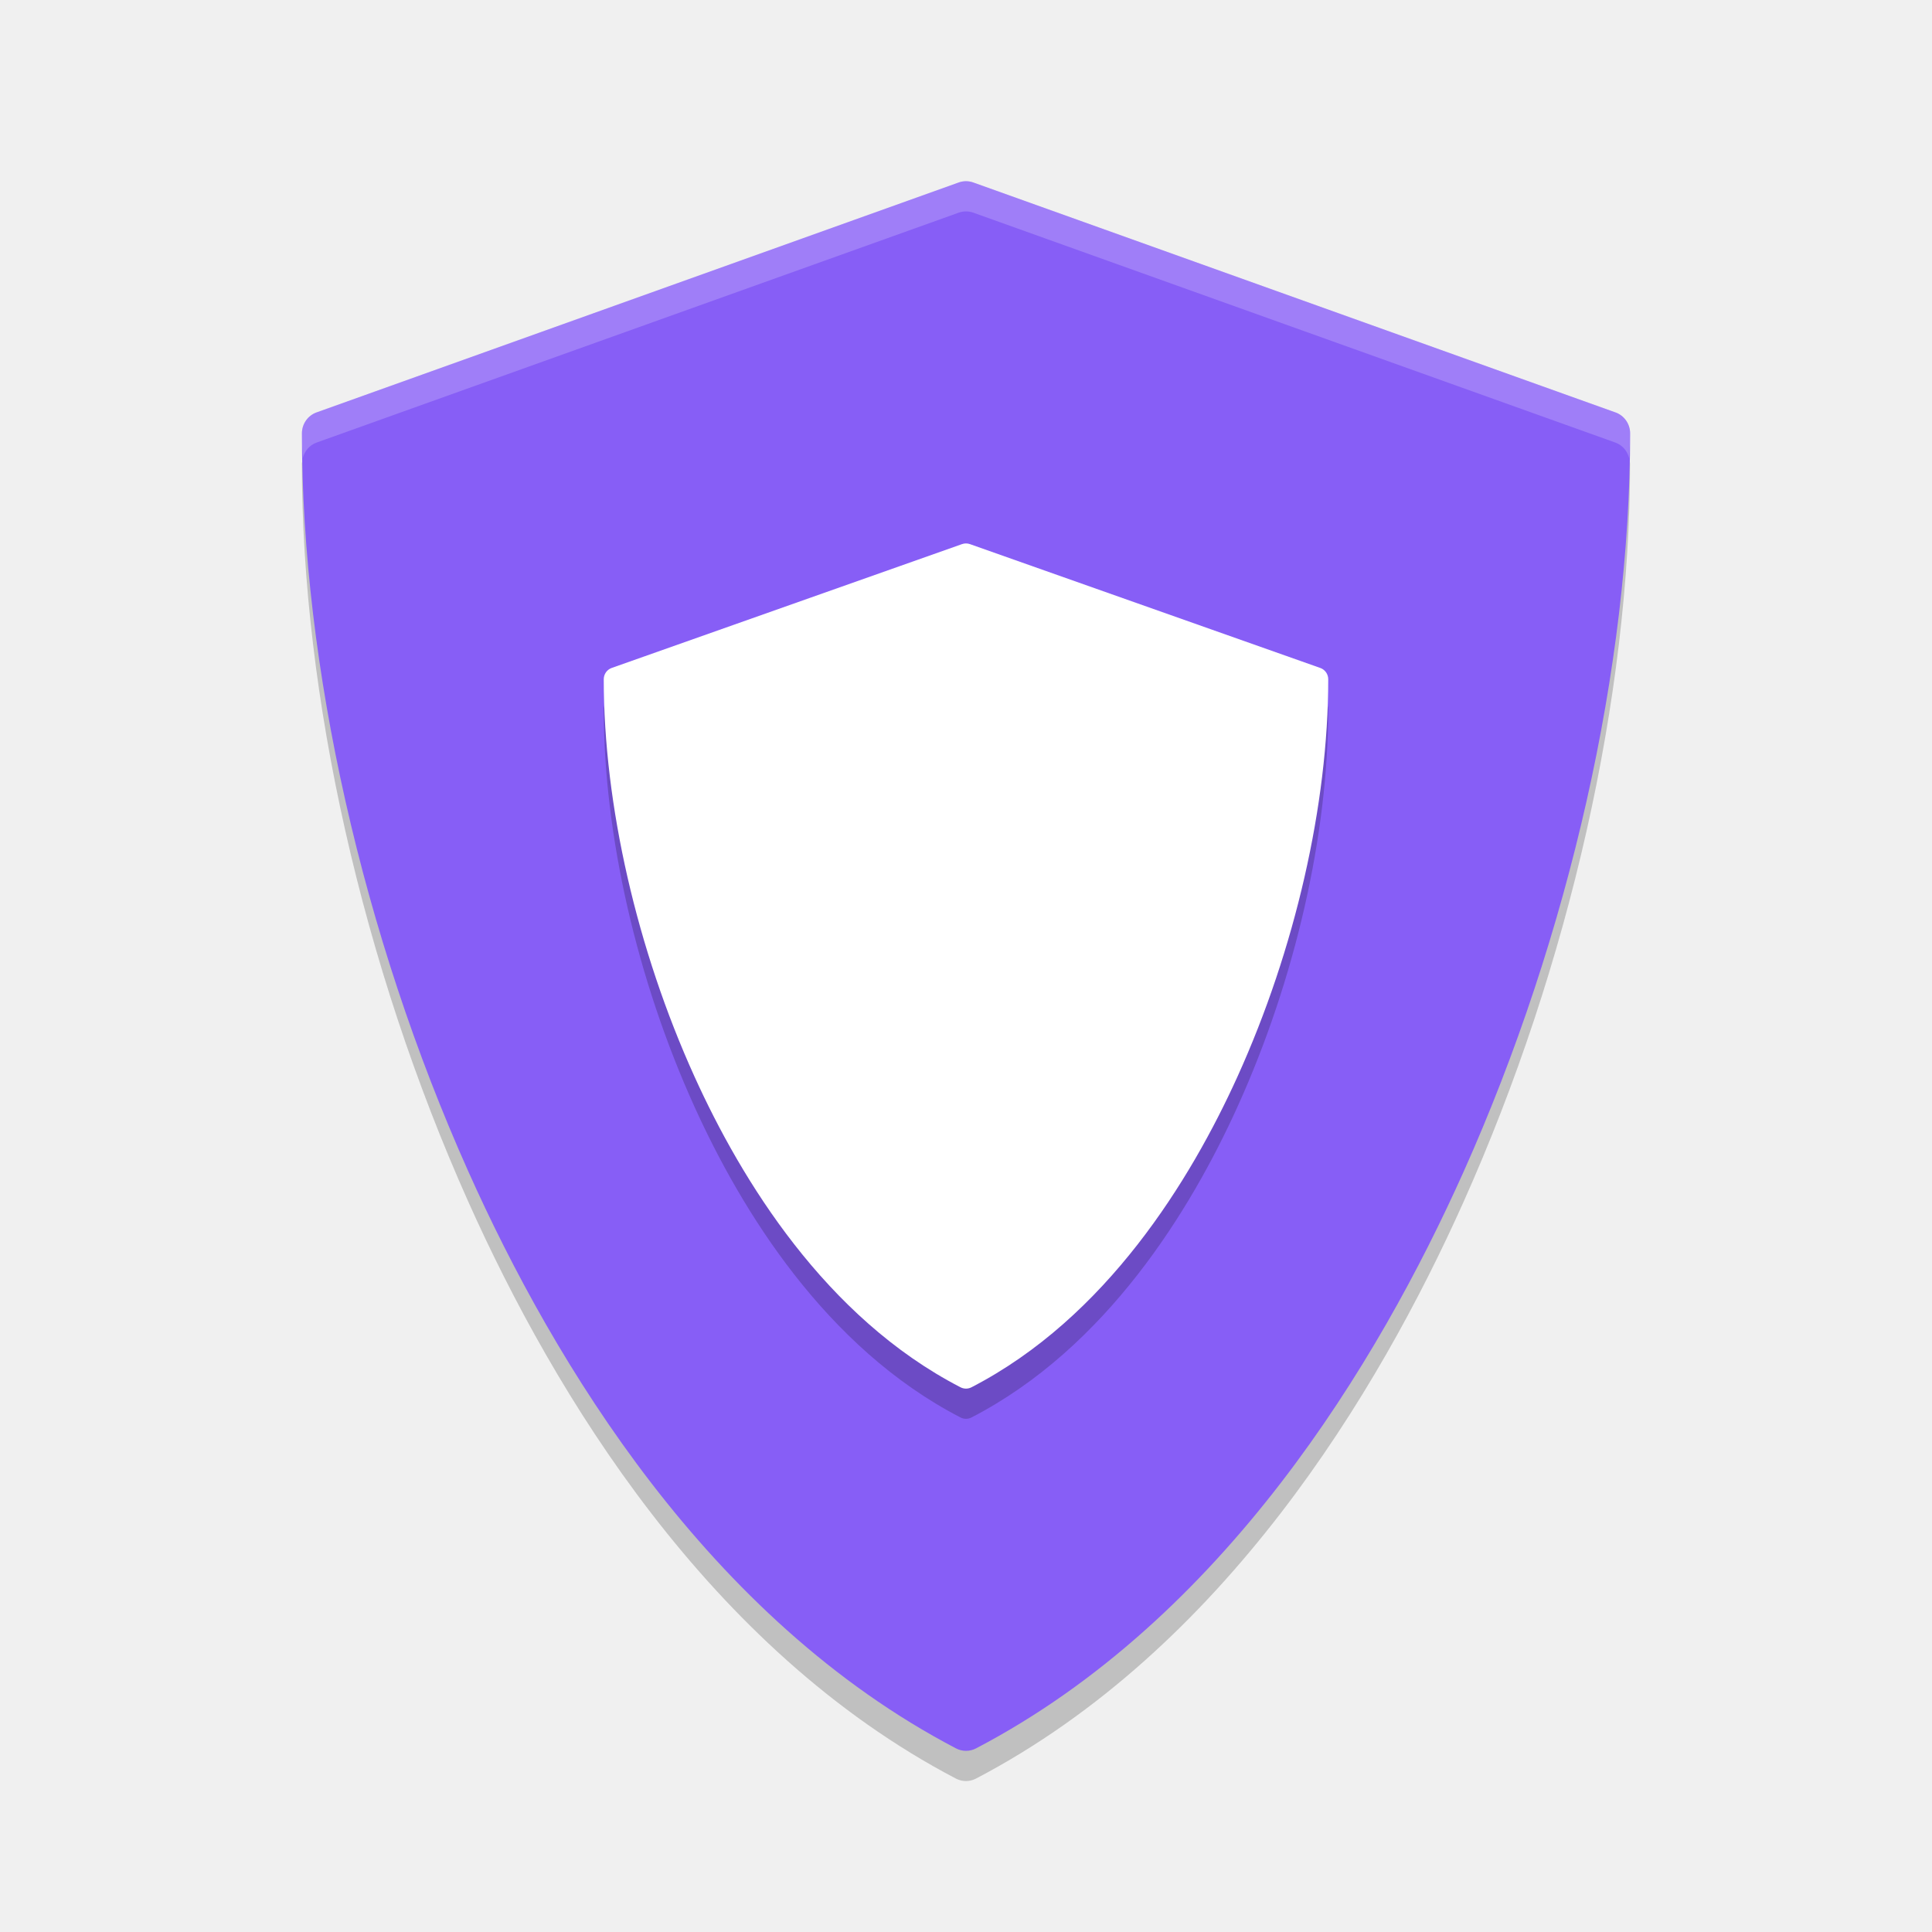
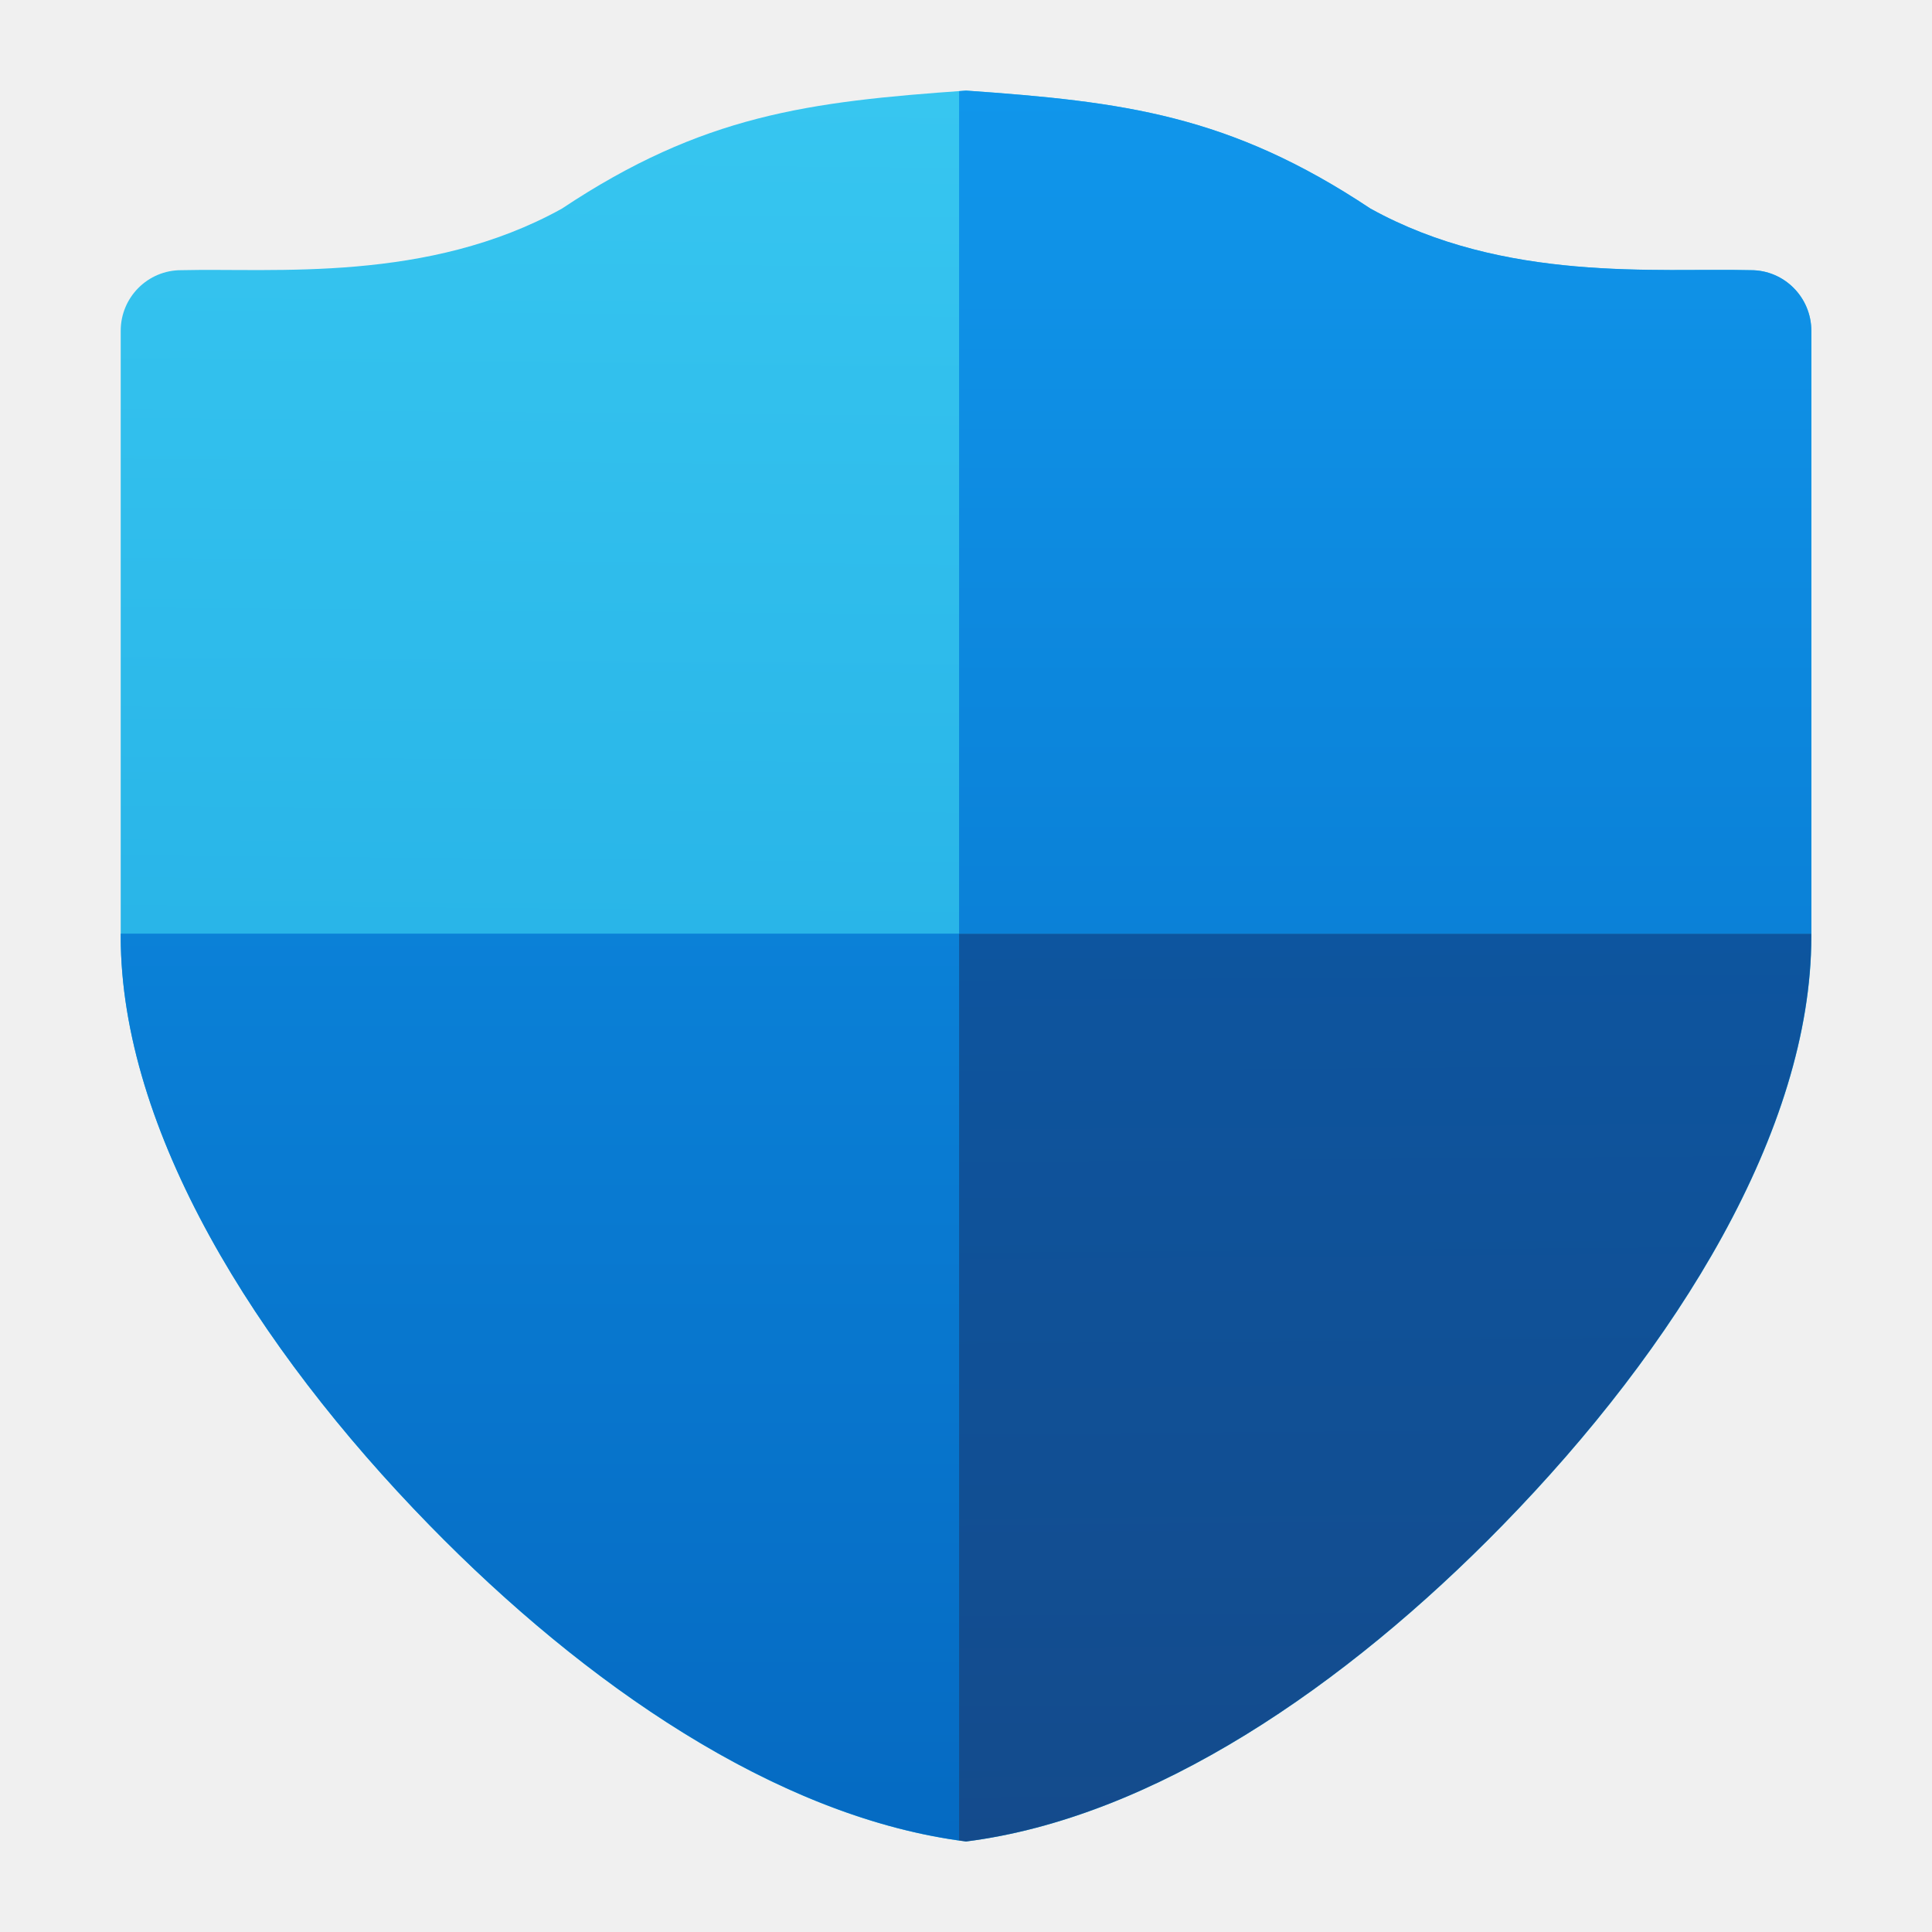
- <svg xmlns="http://www.w3.org/2000/svg" width="64" height="64" version="1">
-   <g style="opacity:0.2" transform="matrix(0.1452148,0,0,0.1474507,6.394533,9.00296)">
-     <path d="m 25.232,41.855 c -0.118,0.427 -0.403,0.787 -0.403,1.245 0,52.278 13.832,112.71 37.954,165.8 19.566,43.069 54.756,100.51 111.25,129.62 0.719,0.37 1.5,0.556 2.286,0.556 0.786,0 1.567,-0.186 2.286,-0.556 56.496,-29.106 91.686,-86.55 111.25,-129.62 24.121,-53.094 37.954,-113.53 37.954,-165.8 0,-0.458 -0.285,-0.818 -0.403,-1.245 -1.951,49.319 -15.291,104.49 -37.55,153.49 -19.567,43.069 -54.757,100.51 -111.25,129.62 -0.719,0.37 -1.5,0.556 -2.286,0.556 -0.786,0 -1.567,-0.186 -2.286,-0.556 -56.49,-29.11 -91.681,-86.55 -111.25,-129.62 -22.257,-48.99 -35.596,-104.17 -37.548,-153.48 z" />
-   </g>
-   <g style="fill:#875ef6" transform="matrix(0.1452148,0,0,0.1474507,6.394533,6.00276)">
-     <path d="M 324.48,51.943 177.99,0.285 c -1.076,-0.38 -2.25,-0.38 -3.326,0 L 28.174,51.943 c -1.999,0.705 -3.337,2.595 -3.337,4.715 0,52.278 13.834,112.71 37.956,165.8 19.566,43.069 54.751,100.52 111.25,129.62 0.719,0.37 1.504,0.555 2.29,0.555 0.786,0 1.571,-0.185 2.29,-0.555 56.496,-29.106 91.68,-86.556 111.25,-129.62 24.121,-53.094 37.955,-113.53 37.955,-165.8 0,-2.12 -1.338,-4.01 -3.337,-4.715 z" />
-   </g>
-   <g style="opacity:0.2" transform="matrix(0.07920806,0,0,0.07939605,18.03275,19.00206)">
-     <path d="M 324.48,51.943 177.99,0.285 c -1.076,-0.38 -2.25,-0.38 -3.326,0 L 28.174,51.943 c -1.999,0.705 -3.337,2.595 -3.337,4.715 0,52.278 13.834,112.71 37.956,165.8 19.566,43.069 54.751,100.52 111.25,129.62 0.719,0.37 1.504,0.555 2.29,0.555 0.786,0 1.571,-0.185 2.29,-0.555 56.496,-29.106 91.68,-86.556 111.25,-129.62 24.121,-53.094 37.955,-113.53 37.955,-165.8 0,-2.12 -1.338,-4.01 -3.337,-4.715 z" />
-   </g>
-   <g style="fill:#ffffff" transform="matrix(0.07920806,0,0,0.07939605,18.03275,18.00216)">
-     <path d="M 324.48,51.943 177.99,0.285 c -1.076,-0.38 -2.25,-0.38 -3.326,0 L 28.174,51.943 c -1.999,0.705 -3.337,2.595 -3.337,4.715 0,52.278 13.834,112.71 37.956,165.8 19.566,43.069 54.751,100.52 111.25,129.62 0.719,0.37 1.504,0.555 2.29,0.555 0.786,0 1.571,-0.185 2.29,-0.555 56.496,-29.106 91.68,-86.556 111.25,-129.62 24.121,-53.094 37.955,-113.53 37.955,-165.8 0,-2.12 -1.338,-4.01 -3.337,-4.715 z" />
-   </g>
-   <g style="fill:#ffffff" transform="matrix(0.1452148,0,0,0.1474507,6.394533,6.00276)">
-     <path style="opacity:0.2" transform="matrix(6.886352,0,0,6.78193,-44.035,-40.7103)" d="M 32 6.004 C 31.918 6.004 31.836 6.017 31.758 6.045 L 10.484 13.662 C 10.194 13.766 10 14.045 10 14.357 C 10 14.629 10.017 14.91 10.027 15.188 C 10.084 14.949 10.249 14.746 10.484 14.662 L 31.758 7.045 C 31.914 6.989 32.086 6.989 32.242 7.045 L 53.514 14.662 C 53.749 14.746 53.914 14.949 53.971 15.188 C 53.981 14.91 53.998 14.629 53.998 14.357 C 53.998 14.045 53.804 13.766 53.514 13.662 L 32.242 6.045 C 32.164 6.017 32.082 6.004 32 6.004 z" />
-   </g>
+ <svg xmlns="http://www.w3.org/2000/svg" xmlns:xlink="http://www.w3.org/1999/xlink" width="64" height="64" viewBox="0 0 16.933 16.933" version="1.1" id="svg69118">
+   <defs id="defs69115">
+     <linearGradient id="linearGradient1709">
+       <stop style="stop-color:#0d559f;stop-opacity:1" offset="0" id="stop1705" />
+       <stop style="stop-color:#144b8c;stop-opacity:1" offset="1" id="stop1707" />
+     </linearGradient>
+     <linearGradient id="linearGradient115183">
+       <stop style="stop-color:#37c6f0;stop-opacity:1" offset="0" id="stop115179" />
+       <stop style="stop-color:#29b5e8;stop-opacity:1" offset="1" id="stop115181" />
+     </linearGradient>
+     <linearGradient xlink:href="#linearGradient115183" id="linearGradient8763" x1="10" y1="1.035" x2="9.885" y2="14.953" gradientUnits="userSpaceOnUse" gradientTransform="matrix(0.5291667,0,0,0.5309546,-1.6250001e-8,0.244129)" />
+     <linearGradient xlink:href="#linearGradient129670" id="linearGradient9363" gradientUnits="userSpaceOnUse" gradientTransform="matrix(0.5291667,0,0,0.5309546,1.8375e-7,0.2441284)" x1="21" y1="1.035" x2="21" y2="29.938" />
+     <linearGradient id="linearGradient129670">
+       <stop style="stop-color:#1096eb;stop-opacity:1" offset="0" id="stop129666" />
+       <stop style="stop-color:#056ac2;stop-opacity:1" offset="1" id="stop129668" />
+     </linearGradient>
+     <linearGradient xlink:href="#linearGradient1709" id="linearGradient1711" x1="37.77" y1="30.93" x2="38" y2="61" gradientUnits="userSpaceOnUse" />
+   </defs>
+   <path id="path5150" style="color:#000000;fill:url(#linearGradient8763);fill-opacity:1;stroke-width:0.53;stroke-linecap:round;stroke-linejoin:round;-inkscape-stroke:none" d="M 8.467,0.794 C 7.087,0.891 6.159,1.007 4.924,1.829 3.747,2.481 2.406,2.348 1.589,2.368 1.296,2.367 1.058,2.605 1.058,2.899 v 5.31 0.001 c 0.002,1.693 1.176,3.591 2.706,5.158 1.38,1.414 3.065,2.565 4.703,2.772 1.637,-0.207 3.323,-1.358 4.703,-2.772 1.53,-1.567 2.704,-3.465 2.706,-5.158 V 8.208 2.899 C 15.875,2.605 15.637,2.367 15.345,2.368 14.527,2.348 13.187,2.48 12.01,1.828 10.775,1.006 9.847,0.891 8.467,0.794 Z" />
+   <path id="path5150-06" style="color:#000000;fill:url(#linearGradient9363);fill-opacity:1;stroke-width:0.53;stroke-linecap:round;stroke-linejoin:round;-inkscape-stroke:none" d="m 8.467,0.794 c -0.021,0.001 -0.04,0.004 -0.061,0.005 V 8.183 H 15.875 V 2.899 C 15.875,2.605 15.637,2.367 15.345,2.368 14.527,2.347 13.187,2.48 12.01,1.827 10.775,1.006 9.847,0.891 8.467,0.794 Z M 8.406,8.183 H 1.058 v 0.025 0.001 c 0.002,1.693 1.176,3.591 2.706,5.158 1.363,1.396 3.023,2.536 4.642,2.764 z" />
+   <path id="path5150-7" style="color:#000000;fill:url(#linearGradient1711);fill-opacity:1;stroke-width:2.003;stroke-linecap:round;stroke-linejoin:round;-inkscape-stroke:none" d="M 31.77 30.93 L 31.77 60.967 C 31.846 60.978 31.923 60.99 32 61 C 38.188 60.216 44.558 55.866 49.773 50.523 C 55.554 44.601 59.993 37.426 60 31.027 L 60 31.023 L 60 30.93 L 31.77 30.93 z " transform="scale(0.2645833)" />
</svg>
